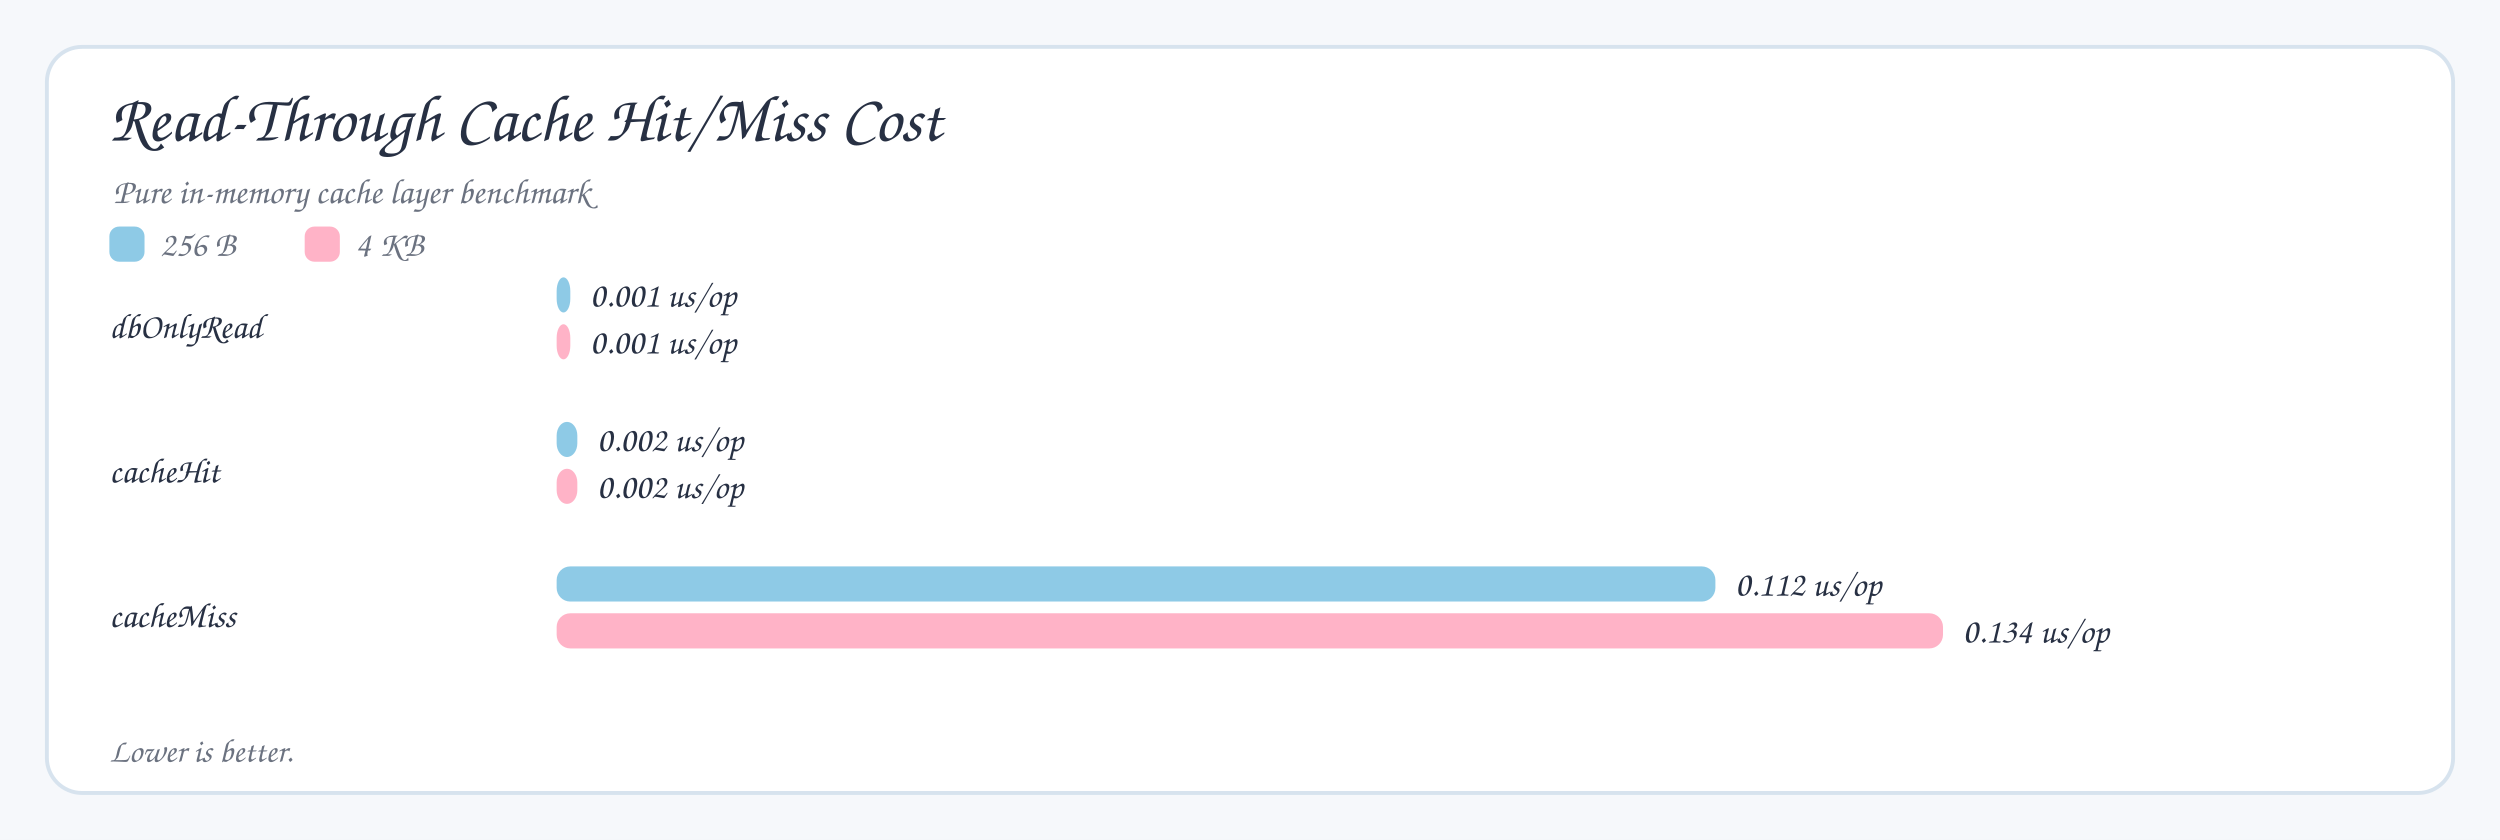
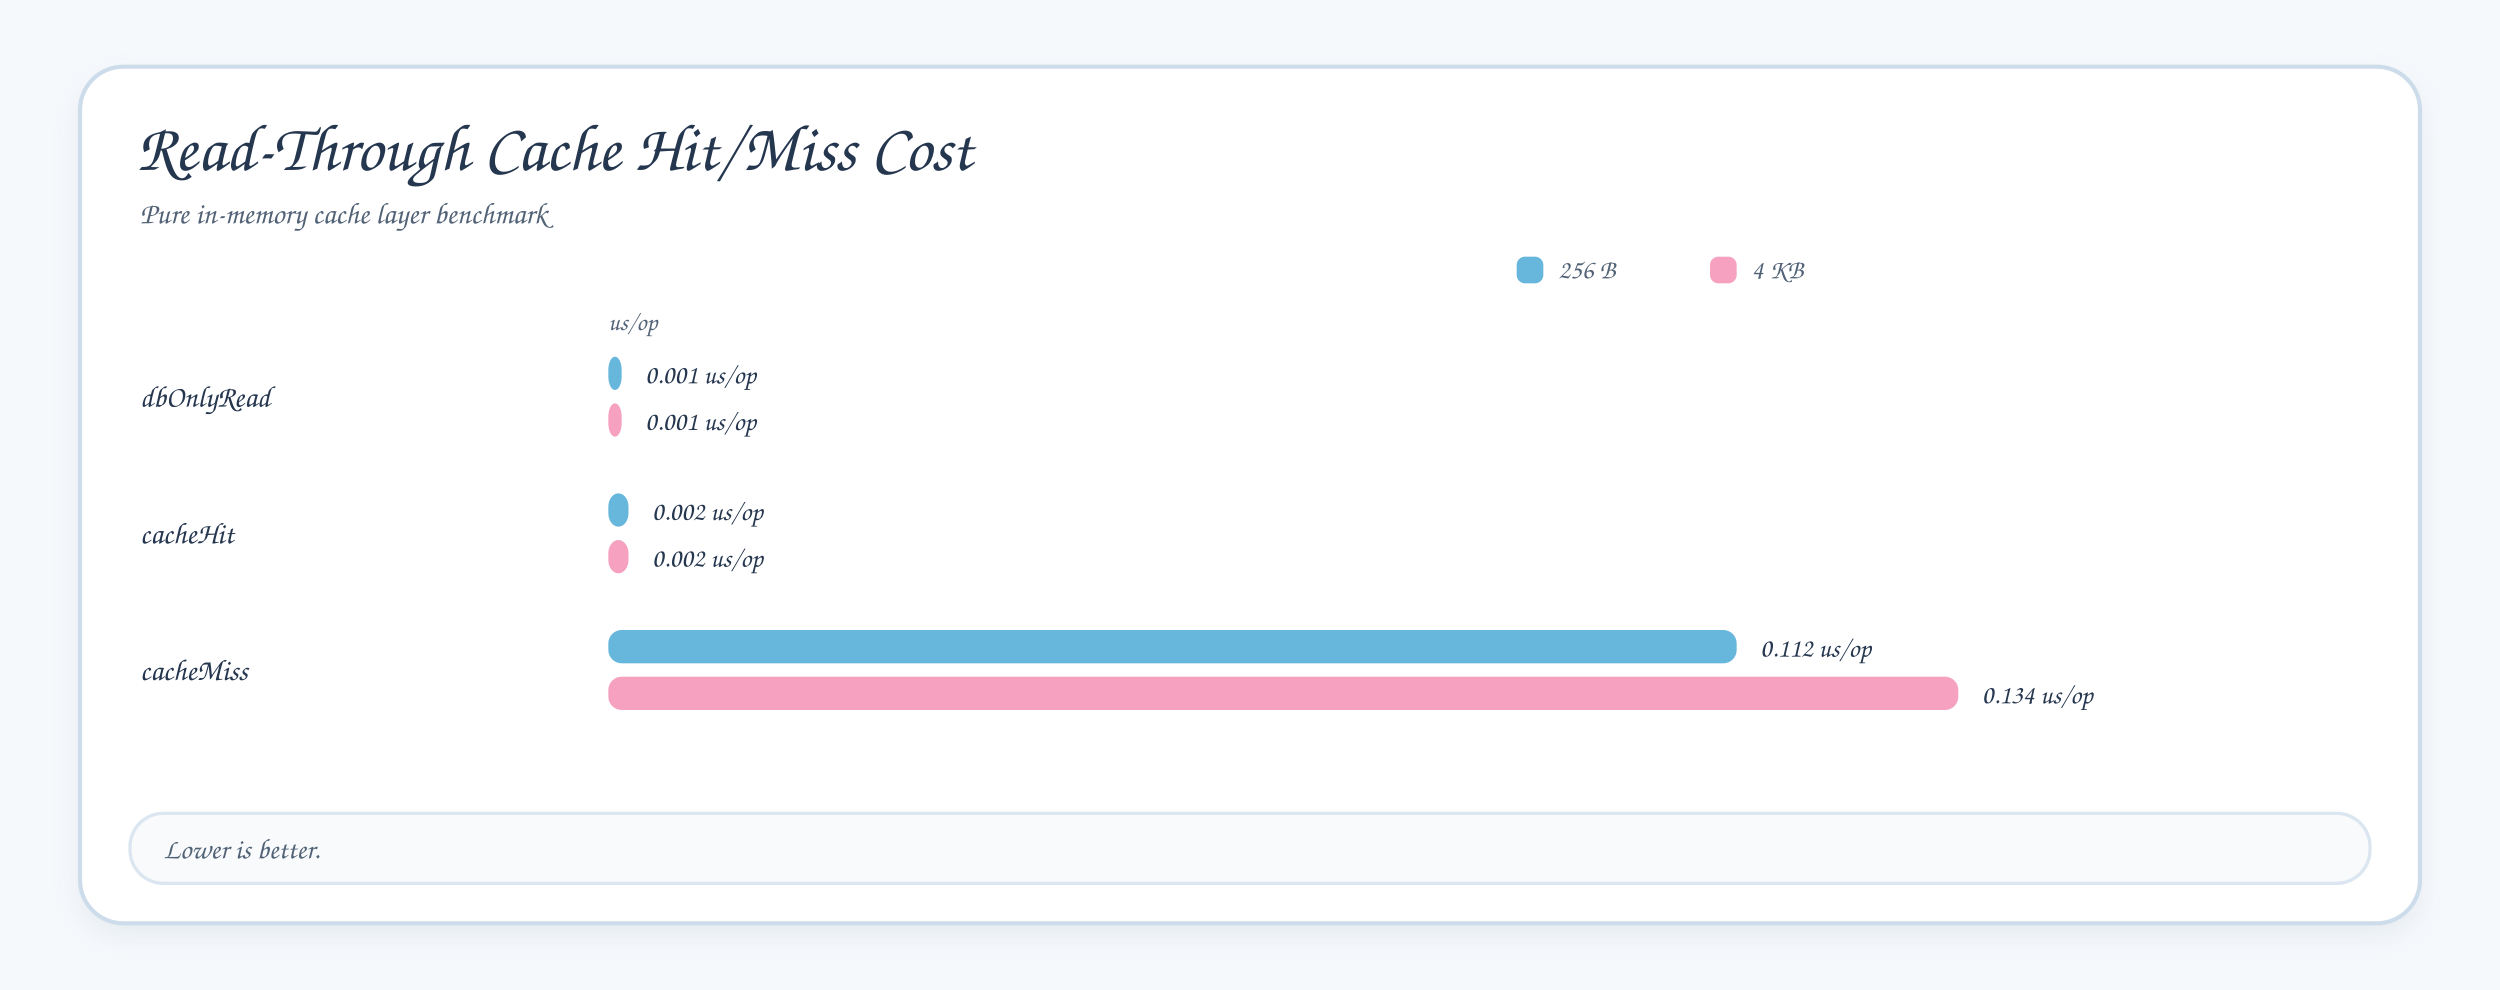
- <svg xmlns="http://www.w3.org/2000/svg" width="1280" height="430" viewBox="0 0 1280 430">
-   <style>
- .title{font-family:'Architects Daughter','Comic Sans MS','Comic Neue',cursive;font-size:34px;font-weight:400;fill:#273043}
- .subtitle,.axis,.legend,.note{font-family:'Comic Sans MS','Comic Neue','Chalkboard SE',cursive;fill:#6b7280;font-weight:400}
- .label{font-family:'Comic Sans MS','Comic Neue','Chalkboard SE',cursive;fill:#273043;font-weight:400}
- .value{font-family:'Comic Sans MS','Comic Neue','Chalkboard SE',cursive;fill:#273043;font-weight:400;font-size:18px}
- .axis{font-size:16px}.legend{font-size:18px}.note{font-size:17px}.label{font-size:18px}
- </style>
-   <rect width="1280" height="430" rx="0" fill="#f6f8fb" />
-   <rect x="24" y="24" width="1232" height="382" rx="18" fill="#ffffff" stroke="#d7e3ee" stroke-width="2" />
-   <text class="title" x="56" y="72">Read-Through Cache Hit/Miss Cost</text>
-   <text class="subtitle" x="58" y="104" font-size="18">Pure in-memory cache layer benchmark</text>
-   <rect x="56" y="116" width="18" height="18" rx="5" fill="#8ecae6" />
-   <text class="legend" x="82" y="131">256 B</text>
-   <rect x="156" y="116" width="18" height="18" rx="5" fill="#ffb3c7" />
-   <text class="legend" x="182" y="131">4 KB</text>
-   <text class="label" x="56" y="173">dbOnlyRead</text>
-   <rect x="285" y="142" width="7" height="18" rx="7" fill="#8ecae6" />
-   <text class="value" x="302" y="157" font-size="16">0.001 us/op</text>
-   <rect x="285" y="166" width="7" height="18" rx="7" fill="#ffb3c7" />
-   <text class="value" x="302" y="181" font-size="16">0.001 us/op</text>
-   <text class="label" x="56" y="247">cacheHit</text>
-   <rect x="285" y="216" width="10.594" height="18" rx="7" fill="#8ecae6" />
-   <text class="value" x="305.594" y="231" font-size="16">0.002 us/op</text>
-   <rect x="285" y="240" width="10.594" height="18" rx="7" fill="#ffb3c7" />
-   <text class="value" x="305.594" y="255" font-size="16">0.002 us/op</text>
-   <text class="label" x="56" y="321">cacheMiss</text>
-   <rect x="285" y="290" width="593.284" height="18" rx="7" fill="#8ecae6" />
-   <text class="value" x="888.284" y="305" font-size="16">0.112 us/op</text>
-   <rect x="285" y="314" width="709.821" height="18" rx="7" fill="#ffb3c7" />
-   <text class="value" x="1004.821" y="329" font-size="16">0.134 us/op</text>
-   <text class="note" x="56" y="390">Lower is better.</text>
+ <svg xmlns="http://www.w3.org/2000/svg" width="1500" height="594" viewBox="0 0 1500 594">
+   <defs>
+     <filter id="shadow" x="-16%" y="-16%" width="132%" height="132%">
+       <feDropShadow dx="0" dy="7" stdDeviation="7" flood-color="#94a3b8" flood-opacity=".16" />
+     </filter>
+     <style>
+     svg{font-family:'Comic Mono','Comic Sans MS','Comic Neue','Chalkboard SE',cursive}
+     .canvas{fill:#f6f9fc}
+     .frame{fill:#ffffff;stroke:#cddceb;stroke-width:2.5;filter:url(#shadow)}
+     .title{font-family:'Architects Daughter','Comic Mono','Comic Sans MS',cursive;font-size:40px;font-weight:400;fill:#25364f}
+     .subtitle,.legend,.note,.axis{font-family:'Comic Mono','Comic Sans MS','Comic Neue','Chalkboard SE',cursive;fill:#526276;font-weight:400}
+     .subtitle{font-size:18px}
+     .legend{font-size:16px}
+     .note{font-size:17px}
+     .axis{font-size:15px}
+     .label{font-family:'Comic Mono','Comic Sans MS','Comic Neue','Chalkboard SE',cursive;font-size:18px;fill:#25364f;font-weight:400}
+     .value{font-family:'Comic Mono','Comic Sans MS','Comic Neue','Chalkboard SE',cursive;font-size:16px;fill:#25364f;font-weight:600}
+     .bar{shape-rendering:geometricPrecision}
+     .footerBox{fill:#f8fafc;stroke:#dbe6f1;stroke-width:2}
+   </style>
+   </defs>
+   <rect class="canvas" width="1500" height="594" />
+   <rect class="frame" x="48" y="40" width="1404" height="514" rx="26" />
+   <text class="title" x="82" y="102">Read-Through Cache Hit/Miss Cost</text>
+   <text class="subtitle" x="84" y="134">Pure in-memory cache layer benchmark</text>
+   <rect x="910" y="154" width="16" height="16" rx="5" fill="#67b7dc" />
+   <text class="legend" x="935" y="167">256 B</text>
+   <rect x="1026" y="154" width="16" height="16" rx="5" fill="#f5a1bf" />
+   <text class="legend" x="1051" y="167">4 KB</text>
+   <text class="axis" x="365" y="198">us/op</text>
+   <text class="label" x="84" y="244">dbOnlyRead</text>
+   <rect class="bar" x="365" y="214" width="8.0" height="20" rx="8" fill="#67b7dc" />
+   <text class="value" x="387.0" y="230">0.001 us/op</text>
+   <rect class="bar" x="365" y="242" width="8.0" height="20" rx="8" fill="#f5a1bf" />
+   <text class="value" x="387.0" y="258">0.001 us/op</text>
+   <text class="label" x="84" y="326">cacheHit</text>
+   <rect class="bar" x="365" y="296" width="12.1" height="20" rx="8" fill="#67b7dc" />
+   <text class="value" x="391.1" y="312">0.002 us/op</text>
+   <rect class="bar" x="365" y="324" width="12.1" height="20" rx="8" fill="#f5a1bf" />
+   <text class="value" x="391.1" y="340">0.002 us/op</text>
+   <text class="label" x="84" y="408">cacheMiss</text>
+   <rect class="bar" x="365" y="378" width="677.0" height="20" rx="8" fill="#67b7dc" />
+   <text class="value" x="1056.0" y="394">0.112 us/op</text>
+   <rect class="bar" x="365" y="406" width="810.0" height="20" rx="8" fill="#f5a1bf" />
+   <text class="value" x="1189.0" y="422">0.134 us/op</text>
+   <rect class="footerBox" x="78" y="488" width="1344" height="42" rx="20" />
+   <text class="note" x="98" y="515">Lower is better.</text>
</svg>
